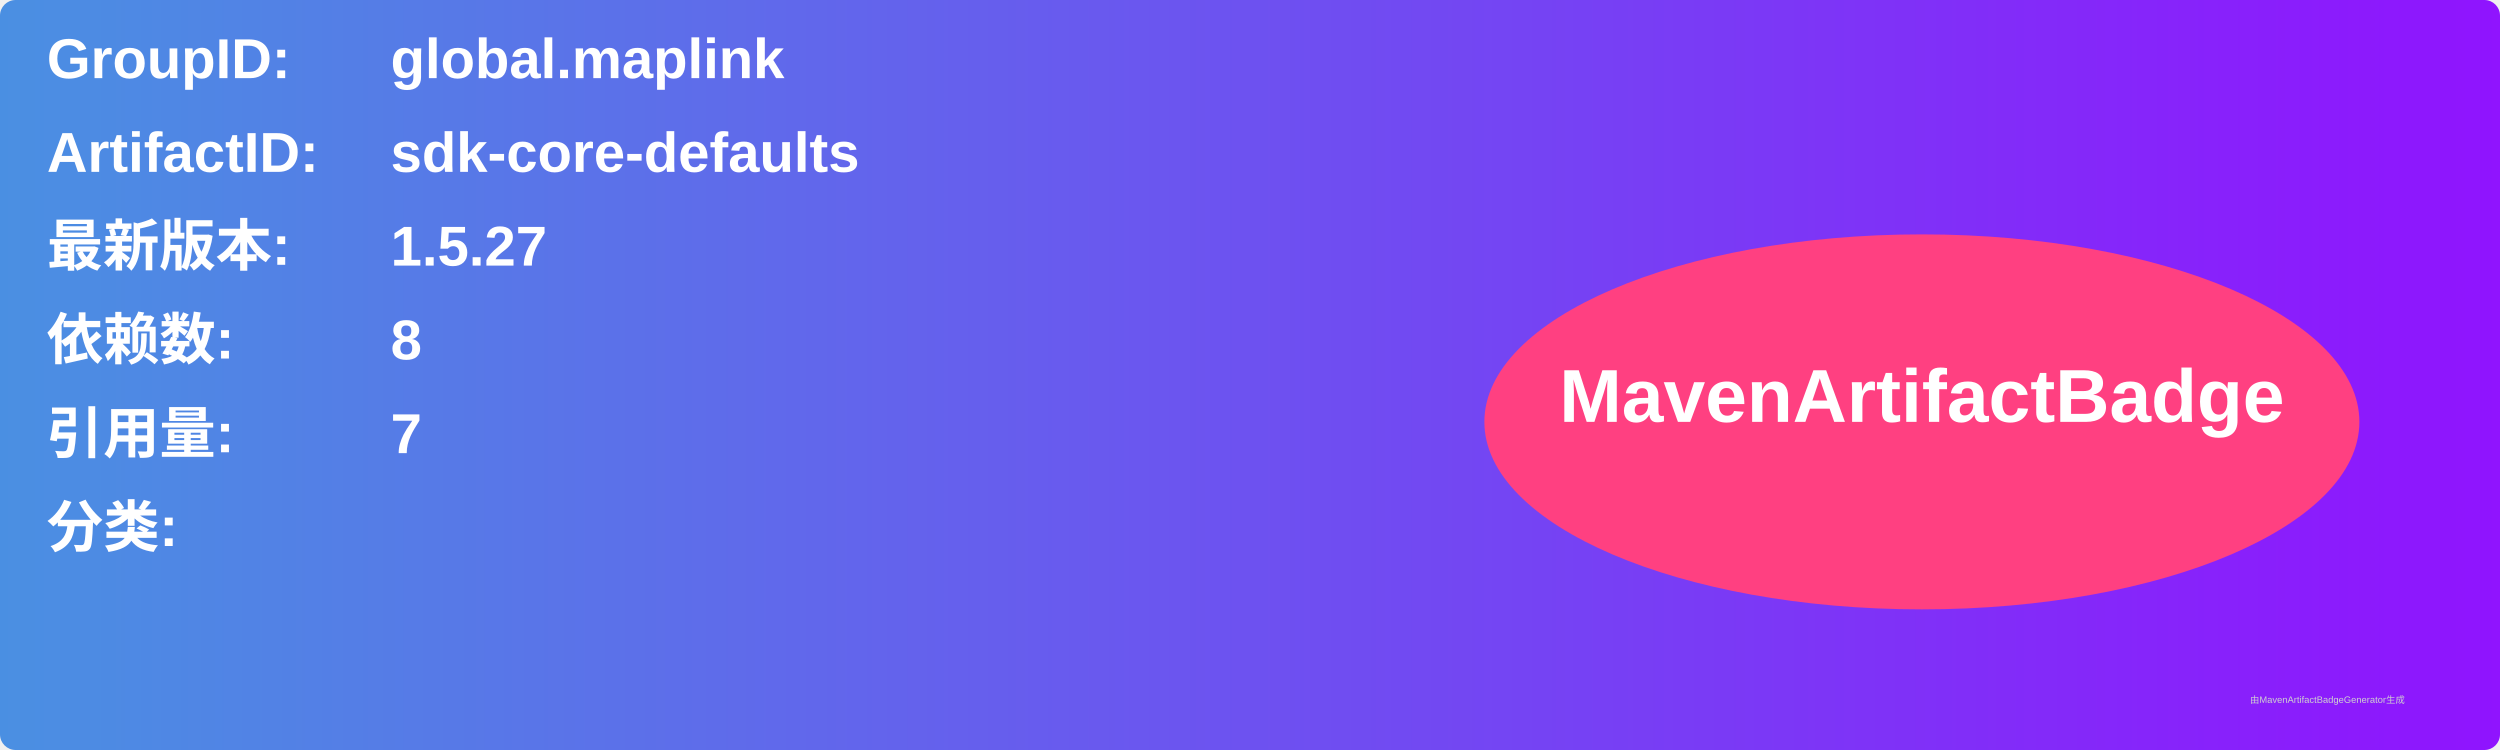
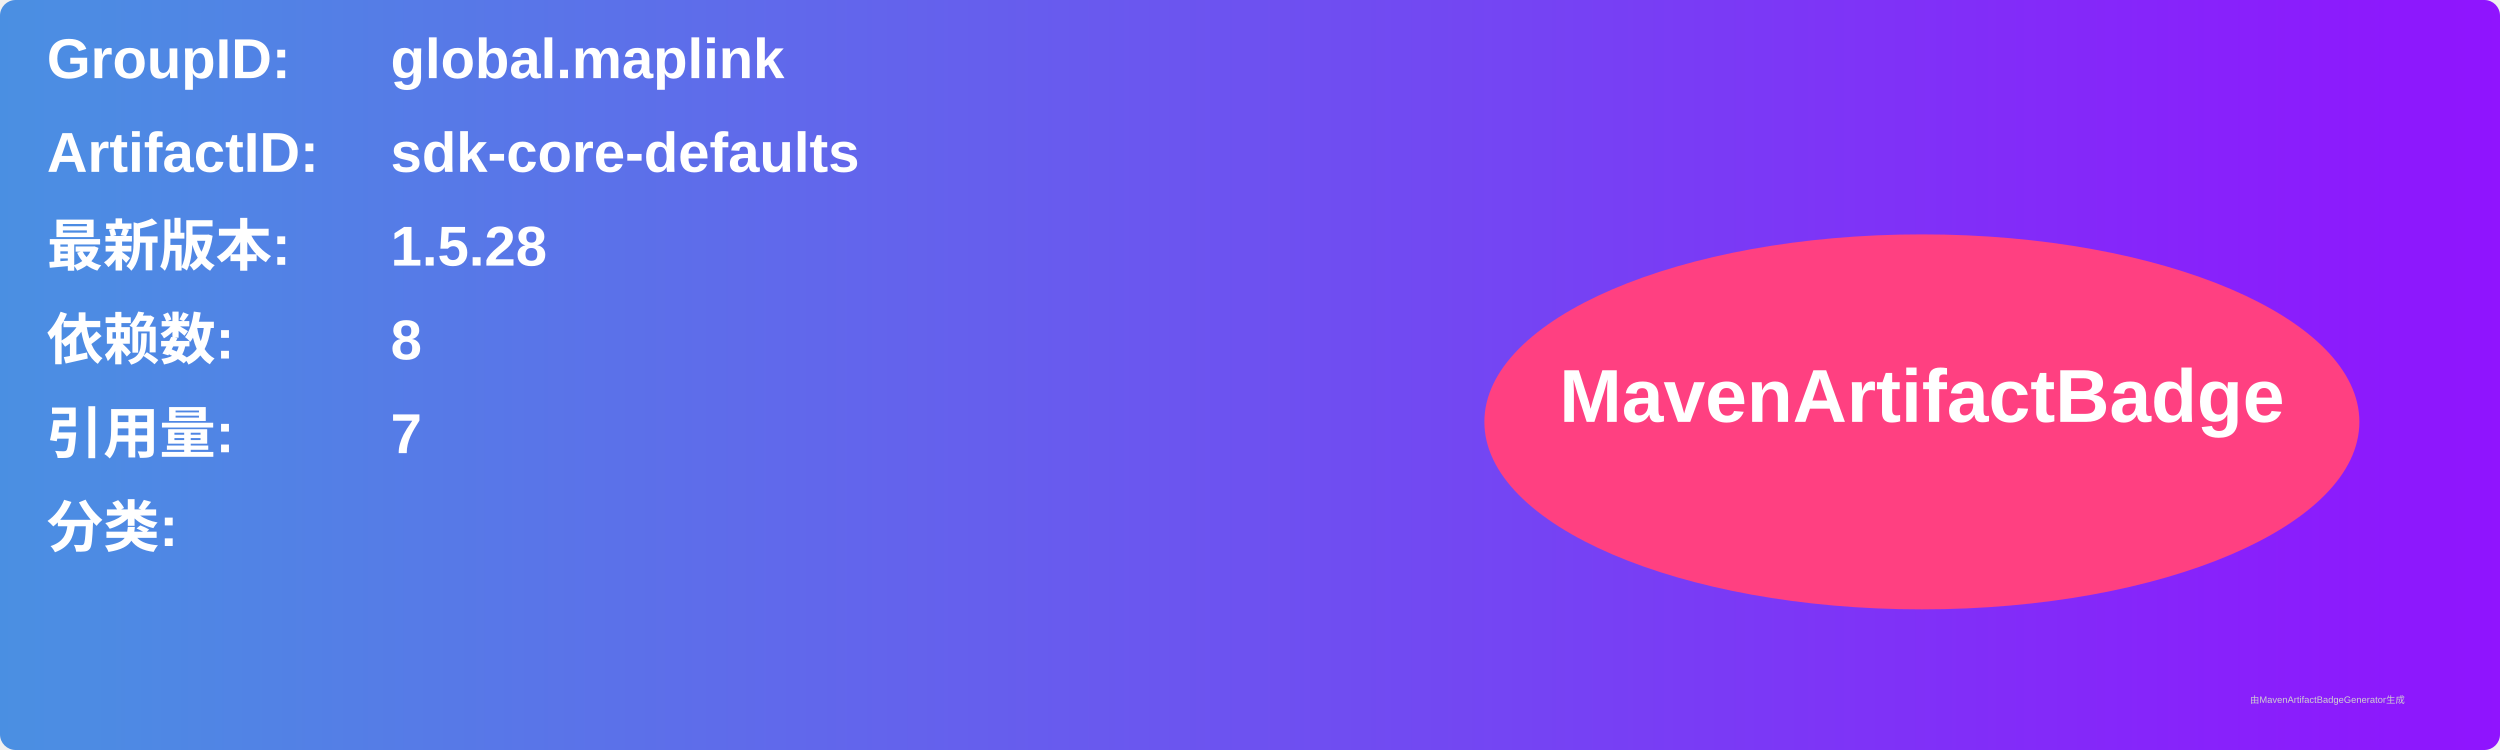
<svg xmlns="http://www.w3.org/2000/svg" width="800" height="240" viewBox="0 0 800 240">
  <linearGradient id="grad" x1="0%" y1="0%" x2="100%" y2="0%">
    <stop offset="0%" stop-color="#4a90e2" />
    <stop offset="100%" stop-color="#9013fe" />
  </linearGradient>
  <rect width="100%" height="100%" rx="5" ry="5" fill="url(#grad)" />
  <g transform="translate(15, 15)">
    <text x="0" y="10" font-family="Arial" font-size="18" fill="white" font-weight="bold" width="260">GroupID:</text>
    <text x="110" y="10" font-family="Arial" font-size="18" fill="white" font-weight="bold" width="460">global.maplink</text>
    <text x="0" y="40" font-family="Arial" font-size="18" fill="white" font-weight="bold" width="260">ArtifactID:</text>
    <text x="110" y="40" font-family="Arial" font-size="18" fill="white" font-weight="bold" width="460">sdk-core-defaults</text>
    <text x="0" y="70" font-family="Arial" font-size="18" fill="white" font-weight="bold">最新版本:</text>
    <text x="110" y="70" font-family="Arial" font-size="18" fill="white" font-weight="bold">
-       <tspan font-weight="bold">1.5.27</tspan>
+       <tspan font-weight="bold">1.5.28</tspan>
    </text>
    <text x="0" y="100" font-family="Arial" font-size="18" fill="white" font-weight="bold">依赖数: </text>
    <text x="110" y="100" font-family="Arial" font-size="18" fill="white">
      <tspan font-weight="bold">8</tspan>
    </text>
    <text x="0" y="130" font-family="Arial" font-size="18" fill="white" font-weight="bold">引用量: </text>
    <text x="110" y="130" font-family="Arial" font-size="18" fill="white">
      <tspan font-weight="bold">7</tspan>
    </text>
    <text x="0" y="160" font-family="Arial" font-size="18" fill="white" font-weight="bold">分类:</text>
    <text x="10" y="190" font-family="Arial" font-size="10" fill="white">
      <tspan font-weight="bold" />
    </text>
    <ellipse cx="600" cy="120" rx="140" ry="60" fill="#ff4081" />
    <text x="600" y="120" text-anchor="middle" font-family="Arial" font-size="24" fill="white" font-weight="bold">MavenArtifactBadge</text>
  </g>
  <text x="720" y="225" font-family="Arial" font-size="3" fill="#d0d0d0">由MavenArtifactBadgeGenerator生成</text>
</svg>
